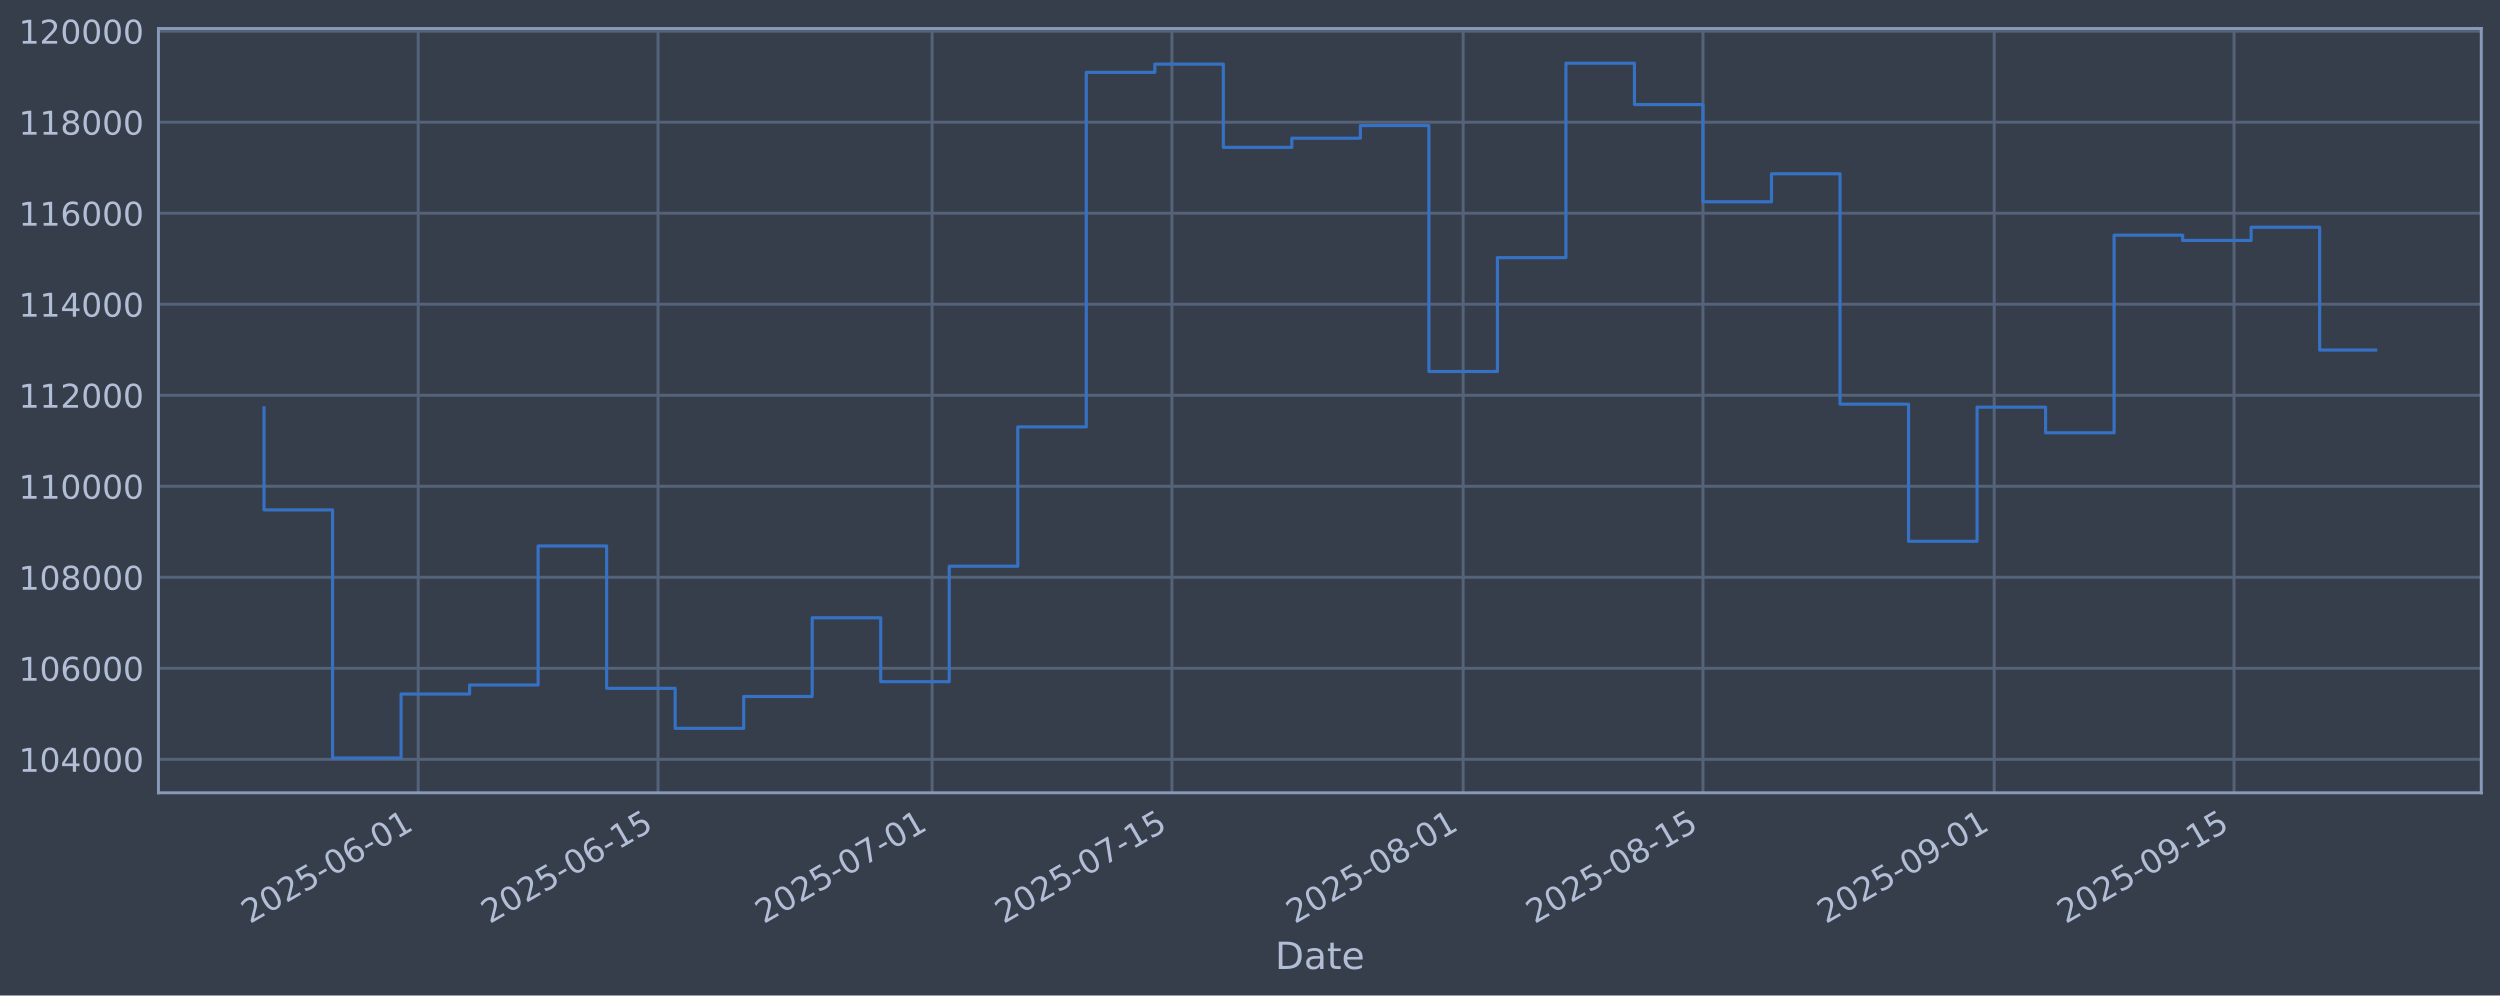
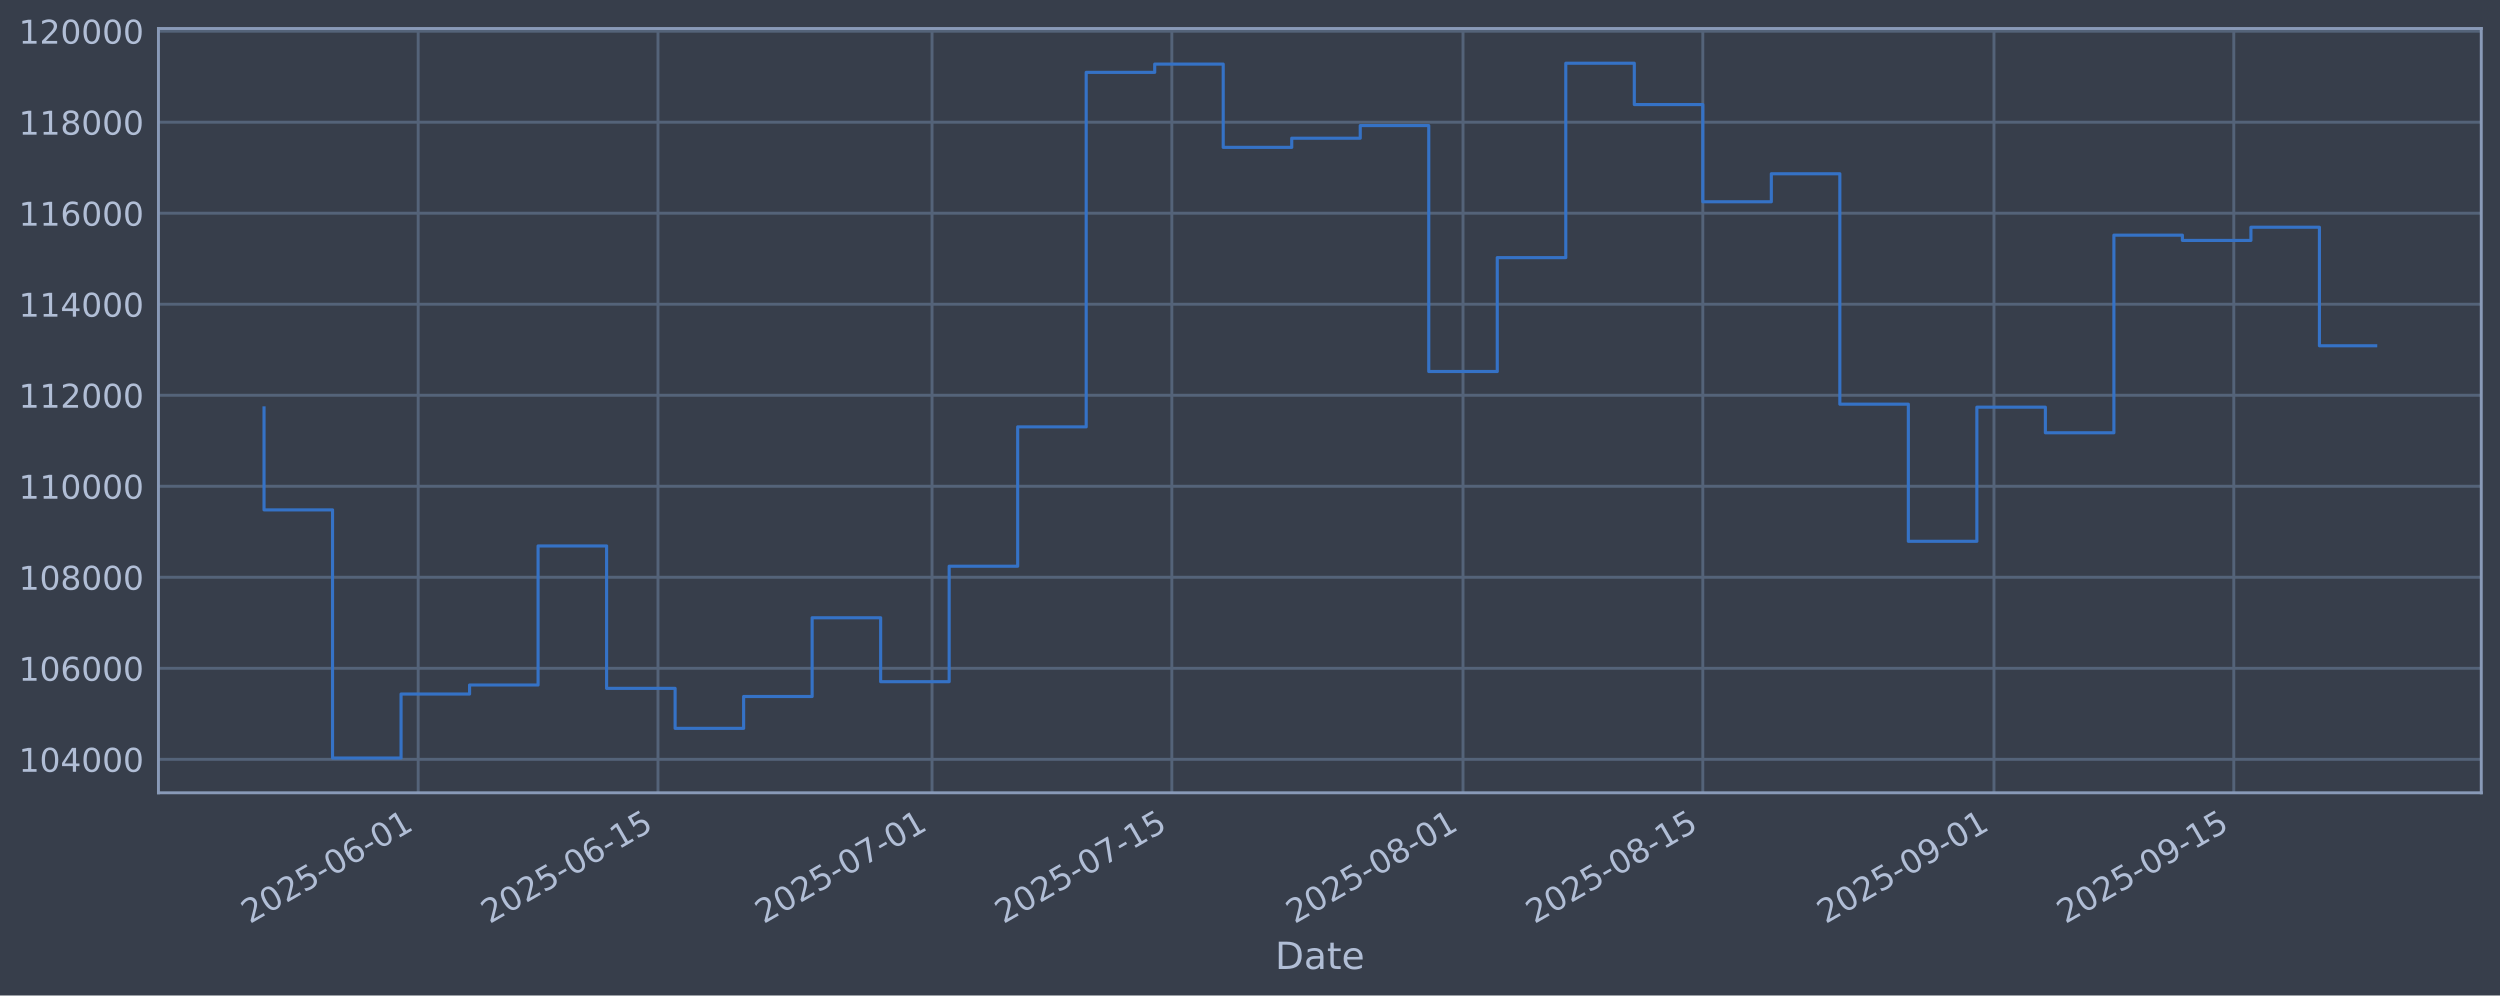
<svg xmlns="http://www.w3.org/2000/svg" xmlns:xlink="http://www.w3.org/1999/xlink" width="960.9pt" height="382.628pt" viewBox="0 0 960.9 382.628" version="1.1">
  <defs>
    <style type="text/css">*{stroke-linejoin: round; stroke-linecap: butt}</style>
  </defs>
  <g id="figure_1">
    <g id="patch_1">
      <path d="M 0 382.628  L 960.9 382.628  L 960.9 0  L 0 0  z " style="fill: #373e4b" />
    </g>
    <g id="axes_1">
      <g id="patch_2">
        <path d="M 60.901 304.718  L 953.701 304.718  L 953.701 10.958  L 60.901 10.958  z " style="fill: #373e4b" />
      </g>
      <g id="matplotlib.axis_1">
        <g id="xtick_1">
          <g id="line2d_1">
-             <path d="M 160.74 304.718  L 160.74 10.958  " clip-path="url(#pc870537fdf)" style="fill: none; stroke: #546379; stroke-width: 1.12; stroke-linecap: square" />
+             <path d="M 160.733 304.718  L 160.733 10.958  " clip-path="url(#p309795c691)" style="fill: none; stroke: #546379; stroke-width: 1.12; stroke-linecap: square" />
          </g>
          <g id="line2d_2" />
          <g id="text_1">
-             <g style="fill: #b1bed6" transform="translate(96.0146 355.2226) rotate(-30) scale(0.126 -0.126)">
+             <g style="fill: #b1bed6" transform="translate(96.00783 355.2226) rotate(-30) scale(0.126 -0.126)">
              <defs>
                <path id="DejaVuSans-32" d="M 1228 531  L 3431 531  L 3431 0  L 469 0  L 469 531  Q 828 903 1448 1529  Q 2069 2156 2228 2338  Q 2531 2678 2651 2914  Q 2772 3150 2772 3378  Q 2772 3750 2511 3984  Q 2250 4219 1831 4219  Q 1534 4219 1204 4116  Q 875 4013 500 3803  L 500 4441  Q 881 4594 1212 4672  Q 1544 4750 1819 4750  Q 2544 4750 2975 4387  Q 3406 4025 3406 3419  Q 3406 3131 3298 2873  Q 3191 2616 2906 2266  Q 2828 2175 2409 1742  Q 1991 1309 1228 531  z " transform="scale(0.015625)" />
                <path id="DejaVuSans-30" d="M 2034 4250  Q 1547 4250 1301 3770  Q 1056 3291 1056 2328  Q 1056 1369 1301 889  Q 1547 409 2034 409  Q 2525 409 2770 889  Q 3016 1369 3016 2328  Q 3016 3291 2770 3770  Q 2525 4250 2034 4250  z M 2034 4750  Q 2819 4750 3233 4129  Q 3647 3509 3647 2328  Q 3647 1150 3233 529  Q 2819 -91 2034 -91  Q 1250 -91 836 529  Q 422 1150 422 2328  Q 422 3509 836 4129  Q 1250 4750 2034 4750  z " transform="scale(0.015625)" />
                <path id="DejaVuSans-35" d="M 691 4666  L 3169 4666  L 3169 4134  L 1269 4134  L 1269 2991  Q 1406 3038 1543 3061  Q 1681 3084 1819 3084  Q 2600 3084 3056 2656  Q 3513 2228 3513 1497  Q 3513 744 3044 326  Q 2575 -91 1722 -91  Q 1428 -91 1123 -41  Q 819 9 494 109  L 494 744  Q 775 591 1075 516  Q 1375 441 1709 441  Q 2250 441 2565 725  Q 2881 1009 2881 1497  Q 2881 1984 2565 2268  Q 2250 2553 1709 2553  Q 1456 2553 1204 2497  Q 953 2441 691 2322  L 691 4666  z " transform="scale(0.015625)" />
                <path id="DejaVuSans-2d" d="M 313 2009  L 1997 2009  L 1997 1497  L 313 1497  L 313 2009  z " transform="scale(0.015625)" />
                <path id="DejaVuSans-36" d="M 2113 2584  Q 1688 2584 1439 2293  Q 1191 2003 1191 1497  Q 1191 994 1439 701  Q 1688 409 2113 409  Q 2538 409 2786 701  Q 3034 994 3034 1497  Q 3034 2003 2786 2293  Q 2538 2584 2113 2584  z M 3366 4563  L 3366 3988  Q 3128 4100 2886 4159  Q 2644 4219 2406 4219  Q 1781 4219 1451 3797  Q 1122 3375 1075 2522  Q 1259 2794 1537 2939  Q 1816 3084 2150 3084  Q 2853 3084 3261 2657  Q 3669 2231 3669 1497  Q 3669 778 3244 343  Q 2819 -91 2113 -91  Q 1303 -91 875 529  Q 447 1150 447 2328  Q 447 3434 972 4092  Q 1497 4750 2381 4750  Q 2619 4750 2861 4703  Q 3103 4656 3366 4563  z " transform="scale(0.015625)" />
                <path id="DejaVuSans-31" d="M 794 531  L 1825 531  L 1825 4091  L 703 3866  L 703 4441  L 1819 4666  L 2450 4666  L 2450 531  L 3481 531  L 3481 0  L 794 0  L 794 531  z " transform="scale(0.015625)" />
              </defs>
              <use xlink:href="#DejaVuSans-32" />
              <use xlink:href="#DejaVuSans-30" transform="translate(63.62305 0)" />
              <use xlink:href="#DejaVuSans-32" transform="translate(127.2461 0)" />
              <use xlink:href="#DejaVuSans-35" transform="translate(190.8691 0)" />
              <use xlink:href="#DejaVuSans-2d" transform="translate(254.4922 0)" />
              <use xlink:href="#DejaVuSans-30" transform="translate(290.5762 0)" />
              <use xlink:href="#DejaVuSans-36" transform="translate(354.1992 0)" />
              <use xlink:href="#DejaVuSans-2d" transform="translate(417.8223 0)" />
              <use xlink:href="#DejaVuSans-30" transform="translate(453.9062 0)" />
              <use xlink:href="#DejaVuSans-31" transform="translate(517.5293 0)" />
            </g>
          </g>
        </g>
        <g id="xtick_2">
          <g id="line2d_3">
-             <path d="M 252.919 304.718  L 252.919 10.958  " clip-path="url(#pc870537fdf)" style="fill: none; stroke: #546379; stroke-width: 1.12; stroke-linecap: square" />
+             <path d="M 252.902 304.718  L 252.902 10.958  " clip-path="url(#p309795c691)" style="fill: none; stroke: #546379; stroke-width: 1.12; stroke-linecap: square" />
          </g>
          <g id="line2d_4" />
          <g id="text_2">
-             <g style="fill: #b1bed6" transform="translate(188.1934 355.2226) rotate(-30) scale(0.126 -0.126)">
+             <g style="fill: #b1bed6" transform="translate(188.1761 355.2226) rotate(-30) scale(0.126 -0.126)">
              <use xlink:href="#DejaVuSans-32" />
              <use xlink:href="#DejaVuSans-30" transform="translate(63.62305 0)" />
              <use xlink:href="#DejaVuSans-32" transform="translate(127.2461 0)" />
              <use xlink:href="#DejaVuSans-35" transform="translate(190.8691 0)" />
              <use xlink:href="#DejaVuSans-2d" transform="translate(254.4922 0)" />
              <use xlink:href="#DejaVuSans-30" transform="translate(290.5762 0)" />
              <use xlink:href="#DejaVuSans-36" transform="translate(354.1992 0)" />
              <use xlink:href="#DejaVuSans-2d" transform="translate(417.8223 0)" />
              <use xlink:href="#DejaVuSans-31" transform="translate(453.9062 0)" />
              <use xlink:href="#DejaVuSans-35" transform="translate(517.5293 0)" />
            </g>
          </g>
        </g>
        <g id="xtick_3">
          <g id="line2d_5">
-             <path d="M 358.266 304.718  L 358.266 10.958  " clip-path="url(#pc870537fdf)" style="fill: none; stroke: #546379; stroke-width: 1.12; stroke-linecap: square" />
+             <path d="M 358.237 304.718  L 358.237 10.958  " clip-path="url(#p309795c691)" style="fill: none; stroke: #546379; stroke-width: 1.12; stroke-linecap: square" />
          </g>
          <g id="line2d_6" />
          <g id="text_3">
-             <g style="fill: #b1bed6" transform="translate(293.5405 355.2226) rotate(-30) scale(0.126 -0.126)">
+             <g style="fill: #b1bed6" transform="translate(293.5112 355.2226) rotate(-30) scale(0.126 -0.126)">
              <defs>
                <path id="DejaVuSans-37" d="M 525 4666  L 3525 4666  L 3525 4397  L 1831 0  L 1172 0  L 2766 4134  L 525 4134  L 525 4666  z " transform="scale(0.015625)" />
              </defs>
              <use xlink:href="#DejaVuSans-32" />
              <use xlink:href="#DejaVuSans-30" transform="translate(63.62305 0)" />
              <use xlink:href="#DejaVuSans-32" transform="translate(127.2461 0)" />
              <use xlink:href="#DejaVuSans-35" transform="translate(190.8691 0)" />
              <use xlink:href="#DejaVuSans-2d" transform="translate(254.4922 0)" />
              <use xlink:href="#DejaVuSans-30" transform="translate(290.5762 0)" />
              <use xlink:href="#DejaVuSans-37" transform="translate(354.1992 0)" />
              <use xlink:href="#DejaVuSans-2d" transform="translate(417.8223 0)" />
              <use xlink:href="#DejaVuSans-30" transform="translate(453.9062 0)" />
              <use xlink:href="#DejaVuSans-31" transform="translate(517.5293 0)" />
            </g>
          </g>
        </g>
        <g id="xtick_4">
          <g id="line2d_7">
-             <path d="M 450.445 304.718  L 450.445 10.958  " clip-path="url(#pc870537fdf)" style="fill: none; stroke: #546379; stroke-width: 1.12; stroke-linecap: square" />
+             <path d="M 450.405 304.718  L 450.405 10.958  " clip-path="url(#p309795c691)" style="fill: none; stroke: #546379; stroke-width: 1.12; stroke-linecap: square" />
          </g>
          <g id="line2d_8" />
          <g id="text_4">
-             <g style="fill: #b1bed6" transform="translate(385.7193 355.2226) rotate(-30) scale(0.126 -0.126)">
+             <g style="fill: #b1bed6" transform="translate(385.6795 355.2226) rotate(-30) scale(0.126 -0.126)">
              <use xlink:href="#DejaVuSans-32" />
              <use xlink:href="#DejaVuSans-30" transform="translate(63.62305 0)" />
              <use xlink:href="#DejaVuSans-32" transform="translate(127.2461 0)" />
              <use xlink:href="#DejaVuSans-35" transform="translate(190.8691 0)" />
              <use xlink:href="#DejaVuSans-2d" transform="translate(254.4922 0)" />
              <use xlink:href="#DejaVuSans-30" transform="translate(290.5762 0)" />
              <use xlink:href="#DejaVuSans-37" transform="translate(354.1992 0)" />
              <use xlink:href="#DejaVuSans-2d" transform="translate(417.8223 0)" />
              <use xlink:href="#DejaVuSans-31" transform="translate(453.9062 0)" />
              <use xlink:href="#DejaVuSans-35" transform="translate(517.5293 0)" />
            </g>
          </g>
        </g>
        <g id="xtick_5">
          <g id="line2d_9">
-             <path d="M 562.376 304.718  L 562.376 10.958  " clip-path="url(#pc870537fdf)" style="fill: none; stroke: #546379; stroke-width: 1.12; stroke-linecap: square" />
+             <path d="M 562.324 304.718  L 562.324 10.958  " clip-path="url(#p309795c691)" style="fill: none; stroke: #546379; stroke-width: 1.12; stroke-linecap: square" />
          </g>
          <g id="line2d_10" />
          <g id="text_5">
-             <g style="fill: #b1bed6" transform="translate(497.6507 355.2226) rotate(-30) scale(0.126 -0.126)">
+             <g style="fill: #b1bed6" transform="translate(497.5981 355.2226) rotate(-30) scale(0.126 -0.126)">
              <defs>
                <path id="DejaVuSans-38" d="M 2034 2216  Q 1584 2216 1326 1975  Q 1069 1734 1069 1313  Q 1069 891 1326 650  Q 1584 409 2034 409  Q 2484 409 2743 651  Q 3003 894 3003 1313  Q 3003 1734 2745 1975  Q 2488 2216 2034 2216  z M 1403 2484  Q 997 2584 770 2862  Q 544 3141 544 3541  Q 544 4100 942 4425  Q 1341 4750 2034 4750  Q 2731 4750 3128 4425  Q 3525 4100 3525 3541  Q 3525 3141 3298 2862  Q 3072 2584 2669 2484  Q 3125 2378 3379 2068  Q 3634 1759 3634 1313  Q 3634 634 3220 271  Q 2806 -91 2034 -91  Q 1263 -91 848 271  Q 434 634 434 1313  Q 434 1759 690 2068  Q 947 2378 1403 2484  z M 1172 3481  Q 1172 3119 1398 2916  Q 1625 2713 2034 2713  Q 2441 2713 2670 2916  Q 2900 3119 2900 3481  Q 2900 3844 2670 4047  Q 2441 4250 2034 4250  Q 1625 4250 1398 4047  Q 1172 3844 1172 3481  z " transform="scale(0.015625)" />
              </defs>
              <use xlink:href="#DejaVuSans-32" />
              <use xlink:href="#DejaVuSans-30" transform="translate(63.62305 0)" />
              <use xlink:href="#DejaVuSans-32" transform="translate(127.2461 0)" />
              <use xlink:href="#DejaVuSans-35" transform="translate(190.8691 0)" />
              <use xlink:href="#DejaVuSans-2d" transform="translate(254.4922 0)" />
              <use xlink:href="#DejaVuSans-30" transform="translate(290.5762 0)" />
              <use xlink:href="#DejaVuSans-38" transform="translate(354.1992 0)" />
              <use xlink:href="#DejaVuSans-2d" transform="translate(417.8223 0)" />
              <use xlink:href="#DejaVuSans-30" transform="translate(453.9062 0)" />
              <use xlink:href="#DejaVuSans-31" transform="translate(517.5293 0)" />
            </g>
          </g>
        </g>
        <g id="xtick_6">
          <g id="line2d_11">
-             <path d="M 654.555 304.718  L 654.555 10.958  " clip-path="url(#pc870537fdf)" style="fill: none; stroke: #546379; stroke-width: 1.12; stroke-linecap: square" />
+             <path d="M 654.492 304.718  L 654.492 10.958  " clip-path="url(#p309795c691)" style="fill: none; stroke: #546379; stroke-width: 1.12; stroke-linecap: square" />
          </g>
          <g id="line2d_12" />
          <g id="text_6">
-             <g style="fill: #b1bed6" transform="translate(589.8295 355.2226) rotate(-30) scale(0.126 -0.126)">
+             <g style="fill: #b1bed6" transform="translate(589.7663 355.2226) rotate(-30) scale(0.126 -0.126)">
              <use xlink:href="#DejaVuSans-32" />
              <use xlink:href="#DejaVuSans-30" transform="translate(63.62305 0)" />
              <use xlink:href="#DejaVuSans-32" transform="translate(127.2461 0)" />
              <use xlink:href="#DejaVuSans-35" transform="translate(190.8691 0)" />
              <use xlink:href="#DejaVuSans-2d" transform="translate(254.4922 0)" />
              <use xlink:href="#DejaVuSans-30" transform="translate(290.5762 0)" />
              <use xlink:href="#DejaVuSans-38" transform="translate(354.1992 0)" />
              <use xlink:href="#DejaVuSans-2d" transform="translate(417.8223 0)" />
              <use xlink:href="#DejaVuSans-31" transform="translate(453.9062 0)" />
              <use xlink:href="#DejaVuSans-35" transform="translate(517.5293 0)" />
            </g>
          </g>
        </g>
        <g id="xtick_7">
          <g id="line2d_13">
-             <path d="M 766.486 304.718  L 766.486 10.958  " clip-path="url(#pc870537fdf)" style="fill: none; stroke: #546379; stroke-width: 1.12; stroke-linecap: square" />
+             <path d="M 766.41 304.718  L 766.41 10.958  " clip-path="url(#p309795c691)" style="fill: none; stroke: #546379; stroke-width: 1.12; stroke-linecap: square" />
          </g>
          <g id="line2d_14" />
          <g id="text_7">
-             <g style="fill: #b1bed6" transform="translate(701.7609 355.2226) rotate(-30) scale(0.126 -0.126)">
+             <g style="fill: #b1bed6" transform="translate(701.6849 355.2226) rotate(-30) scale(0.126 -0.126)">
              <defs>
                <path id="DejaVuSans-39" d="M 703 97  L 703 672  Q 941 559 1184 500  Q 1428 441 1663 441  Q 2288 441 2617 861  Q 2947 1281 2994 2138  Q 2813 1869 2534 1725  Q 2256 1581 1919 1581  Q 1219 1581 811 2004  Q 403 2428 403 3163  Q 403 3881 828 4315  Q 1253 4750 1959 4750  Q 2769 4750 3195 4129  Q 3622 3509 3622 2328  Q 3622 1225 3098 567  Q 2575 -91 1691 -91  Q 1453 -91 1209 -44  Q 966 3 703 97  z M 1959 2075  Q 2384 2075 2632 2365  Q 2881 2656 2881 3163  Q 2881 3666 2632 3958  Q 2384 4250 1959 4250  Q 1534 4250 1286 3958  Q 1038 3666 1038 3163  Q 1038 2656 1286 2365  Q 1534 2075 1959 2075  z " transform="scale(0.015625)" />
              </defs>
              <use xlink:href="#DejaVuSans-32" />
              <use xlink:href="#DejaVuSans-30" transform="translate(63.62305 0)" />
              <use xlink:href="#DejaVuSans-32" transform="translate(127.2461 0)" />
              <use xlink:href="#DejaVuSans-35" transform="translate(190.8691 0)" />
              <use xlink:href="#DejaVuSans-2d" transform="translate(254.4922 0)" />
              <use xlink:href="#DejaVuSans-30" transform="translate(290.5762 0)" />
              <use xlink:href="#DejaVuSans-39" transform="translate(354.1992 0)" />
              <use xlink:href="#DejaVuSans-2d" transform="translate(417.8223 0)" />
              <use xlink:href="#DejaVuSans-30" transform="translate(453.9062 0)" />
              <use xlink:href="#DejaVuSans-31" transform="translate(517.5293 0)" />
            </g>
          </g>
        </g>
        <g id="xtick_8">
          <g id="line2d_15">
-             <path d="M 858.665 304.718  L 858.665 10.958  " clip-path="url(#pc870537fdf)" style="fill: none; stroke: #546379; stroke-width: 1.12; stroke-linecap: square" />
+             <path d="M 858.579 304.718  L 858.579 10.958  " clip-path="url(#p309795c691)" style="fill: none; stroke: #546379; stroke-width: 1.12; stroke-linecap: square" />
          </g>
          <g id="line2d_16" />
          <g id="text_8">
-             <g style="fill: #b1bed6" transform="translate(793.9396 355.2226) rotate(-30) scale(0.126 -0.126)">
+             <g style="fill: #b1bed6" transform="translate(793.8531 355.2226) rotate(-30) scale(0.126 -0.126)">
              <use xlink:href="#DejaVuSans-32" />
              <use xlink:href="#DejaVuSans-30" transform="translate(63.62305 0)" />
              <use xlink:href="#DejaVuSans-32" transform="translate(127.2461 0)" />
              <use xlink:href="#DejaVuSans-35" transform="translate(190.8691 0)" />
              <use xlink:href="#DejaVuSans-2d" transform="translate(254.4922 0)" />
              <use xlink:href="#DejaVuSans-30" transform="translate(290.5762 0)" />
              <use xlink:href="#DejaVuSans-39" transform="translate(354.1992 0)" />
              <use xlink:href="#DejaVuSans-2d" transform="translate(417.8223 0)" />
              <use xlink:href="#DejaVuSans-31" transform="translate(453.9062 0)" />
              <use xlink:href="#DejaVuSans-35" transform="translate(517.5293 0)" />
            </g>
          </g>
        </g>
        <g id="text_9">
          <g style="fill: #b1bed6" transform="translate(490.0914 372.4337) scale(0.144 -0.144)">
            <defs>
              <path id="DejaVuSans-44" d="M 1259 4147  L 1259 519  L 2022 519  Q 2988 519 3436 956  Q 3884 1394 3884 2338  Q 3884 3275 3436 3711  Q 2988 4147 2022 4147  L 1259 4147  z M 628 4666  L 1925 4666  Q 3281 4666 3915 4102  Q 4550 3538 4550 2338  Q 4550 1131 3912 565  Q 3275 0 1925 0  L 628 0  L 628 4666  z " transform="scale(0.015625)" />
              <path id="DejaVuSans-61" d="M 2194 1759  Q 1497 1759 1228 1600  Q 959 1441 959 1056  Q 959 750 1161 570  Q 1363 391 1709 391  Q 2188 391 2477 730  Q 2766 1069 2766 1631  L 2766 1759  L 2194 1759  z M 3341 1997  L 3341 0  L 2766 0  L 2766 531  Q 2569 213 2275 61  Q 1981 -91 1556 -91  Q 1019 -91 701 211  Q 384 513 384 1019  Q 384 1609 779 1909  Q 1175 2209 1959 2209  L 2766 2209  L 2766 2266  Q 2766 2663 2505 2880  Q 2244 3097 1772 3097  Q 1472 3097 1187 3025  Q 903 2953 641 2809  L 641 3341  Q 956 3463 1253 3523  Q 1550 3584 1831 3584  Q 2591 3584 2966 3190  Q 3341 2797 3341 1997  z " transform="scale(0.015625)" />
              <path id="DejaVuSans-74" d="M 1172 4494  L 1172 3500  L 2356 3500  L 2356 3053  L 1172 3053  L 1172 1153  Q 1172 725 1289 603  Q 1406 481 1766 481  L 2356 481  L 2356 0  L 1766 0  Q 1100 0 847 248  Q 594 497 594 1153  L 594 3053  L 172 3053  L 172 3500  L 594 3500  L 594 4494  L 1172 4494  z " transform="scale(0.015625)" />
              <path id="DejaVuSans-65" d="M 3597 1894  L 3597 1613  L 953 1613  Q 991 1019 1311 708  Q 1631 397 2203 397  Q 2534 397 2845 478  Q 3156 559 3463 722  L 3463 178  Q 3153 47 2828 -22  Q 2503 -91 2169 -91  Q 1331 -91 842 396  Q 353 884 353 1716  Q 353 2575 817 3079  Q 1281 3584 2069 3584  Q 2775 3584 3186 3129  Q 3597 2675 3597 1894  z M 3022 2063  Q 3016 2534 2758 2815  Q 2500 3097 2075 3097  Q 1594 3097 1305 2825  Q 1016 2553 972 2059  L 3022 2063  z " transform="scale(0.015625)" />
            </defs>
            <use xlink:href="#DejaVuSans-44" />
            <use xlink:href="#DejaVuSans-61" transform="translate(77.00195 0)" />
            <use xlink:href="#DejaVuSans-74" transform="translate(138.2812 0)" />
            <use xlink:href="#DejaVuSans-65" transform="translate(177.4902 0)" />
          </g>
        </g>
      </g>
      <g id="matplotlib.axis_2">
        <g id="ytick_1">
          <g id="line2d_17">
-             <path d="M 60.901 291.85  L 953.701 291.85  " clip-path="url(#pc870537fdf)" style="fill: none; stroke: #546379; stroke-width: 1.12; stroke-linecap: square" />
+             <path d="M 60.901 291.85  L 953.701 291.85  " clip-path="url(#p309795c691)" style="fill: none; stroke: #546379; stroke-width: 1.12; stroke-linecap: square" />
          </g>
          <g id="line2d_18" />
          <g id="text_10">
            <g style="fill: #b1bed6" transform="translate(7.2 296.6367) scale(0.126 -0.126)">
              <defs>
                <path id="DejaVuSans-34" d="M 2419 4116  L 825 1625  L 2419 1625  L 2419 4116  z M 2253 4666  L 3047 4666  L 3047 1625  L 3713 1625  L 3713 1100  L 3047 1100  L 3047 0  L 2419 0  L 2419 1100  L 313 1100  L 313 1709  L 2253 4666  z " transform="scale(0.015625)" />
              </defs>
              <use xlink:href="#DejaVuSans-31" />
              <use xlink:href="#DejaVuSans-30" transform="translate(63.62305 0)" />
              <use xlink:href="#DejaVuSans-34" transform="translate(127.2461 0)" />
              <use xlink:href="#DejaVuSans-30" transform="translate(190.8691 0)" />
              <use xlink:href="#DejaVuSans-30" transform="translate(254.4922 0)" />
              <use xlink:href="#DejaVuSans-30" transform="translate(318.1152 0)" />
            </g>
          </g>
        </g>
        <g id="ytick_2">
          <g id="line2d_19">
-             <path d="M 60.901 256.867  L 953.701 256.867  " clip-path="url(#pc870537fdf)" style="fill: none; stroke: #546379; stroke-width: 1.12; stroke-linecap: square" />
+             <path d="M 60.901 256.867  L 953.701 256.867  " clip-path="url(#p309795c691)" style="fill: none; stroke: #546379; stroke-width: 1.12; stroke-linecap: square" />
          </g>
          <g id="line2d_20" />
          <g id="text_11">
            <g style="fill: #b1bed6" transform="translate(7.2 261.6538) scale(0.126 -0.126)">
              <use xlink:href="#DejaVuSans-31" />
              <use xlink:href="#DejaVuSans-30" transform="translate(63.62305 0)" />
              <use xlink:href="#DejaVuSans-36" transform="translate(127.2461 0)" />
              <use xlink:href="#DejaVuSans-30" transform="translate(190.8691 0)" />
              <use xlink:href="#DejaVuSans-30" transform="translate(254.4922 0)" />
              <use xlink:href="#DejaVuSans-30" transform="translate(318.1152 0)" />
            </g>
          </g>
        </g>
        <g id="ytick_3">
          <g id="line2d_21">
-             <path d="M 60.901 221.884  L 953.701 221.884  " clip-path="url(#pc870537fdf)" style="fill: none; stroke: #546379; stroke-width: 1.12; stroke-linecap: square" />
+             <path d="M 60.901 221.884  L 953.701 221.884  " clip-path="url(#p309795c691)" style="fill: none; stroke: #546379; stroke-width: 1.12; stroke-linecap: square" />
          </g>
          <g id="line2d_22" />
          <g id="text_12">
            <g style="fill: #b1bed6" transform="translate(7.2 226.671) scale(0.126 -0.126)">
              <use xlink:href="#DejaVuSans-31" />
              <use xlink:href="#DejaVuSans-30" transform="translate(63.62305 0)" />
              <use xlink:href="#DejaVuSans-38" transform="translate(127.2461 0)" />
              <use xlink:href="#DejaVuSans-30" transform="translate(190.8691 0)" />
              <use xlink:href="#DejaVuSans-30" transform="translate(254.4922 0)" />
              <use xlink:href="#DejaVuSans-30" transform="translate(318.1152 0)" />
            </g>
          </g>
        </g>
        <g id="ytick_4">
          <g id="line2d_23">
-             <path d="M 60.901 186.901  L 953.701 186.901  " clip-path="url(#pc870537fdf)" style="fill: none; stroke: #546379; stroke-width: 1.12; stroke-linecap: square" />
+             <path d="M 60.901 186.901  L 953.701 186.901  " clip-path="url(#p309795c691)" style="fill: none; stroke: #546379; stroke-width: 1.12; stroke-linecap: square" />
          </g>
          <g id="line2d_24" />
          <g id="text_13">
            <g style="fill: #b1bed6" transform="translate(7.2 191.6882) scale(0.126 -0.126)">
              <use xlink:href="#DejaVuSans-31" />
              <use xlink:href="#DejaVuSans-31" transform="translate(63.62305 0)" />
              <use xlink:href="#DejaVuSans-30" transform="translate(127.2461 0)" />
              <use xlink:href="#DejaVuSans-30" transform="translate(190.8691 0)" />
              <use xlink:href="#DejaVuSans-30" transform="translate(254.4922 0)" />
              <use xlink:href="#DejaVuSans-30" transform="translate(318.1152 0)" />
            </g>
          </g>
        </g>
        <g id="ytick_5">
          <g id="line2d_25">
-             <path d="M 60.901 151.918  L 953.701 151.918  " clip-path="url(#pc870537fdf)" style="fill: none; stroke: #546379; stroke-width: 1.12; stroke-linecap: square" />
+             <path d="M 60.901 151.918  L 953.701 151.918  " clip-path="url(#p309795c691)" style="fill: none; stroke: #546379; stroke-width: 1.12; stroke-linecap: square" />
          </g>
          <g id="line2d_26" />
          <g id="text_14">
            <g style="fill: #b1bed6" transform="translate(7.2 156.7053) scale(0.126 -0.126)">
              <use xlink:href="#DejaVuSans-31" />
              <use xlink:href="#DejaVuSans-31" transform="translate(63.62305 0)" />
              <use xlink:href="#DejaVuSans-32" transform="translate(127.2461 0)" />
              <use xlink:href="#DejaVuSans-30" transform="translate(190.8691 0)" />
              <use xlink:href="#DejaVuSans-30" transform="translate(254.4922 0)" />
              <use xlink:href="#DejaVuSans-30" transform="translate(318.1152 0)" />
            </g>
          </g>
        </g>
        <g id="ytick_6">
          <g id="line2d_27">
-             <path d="M 60.901 116.936  L 953.701 116.936  " clip-path="url(#pc870537fdf)" style="fill: none; stroke: #546379; stroke-width: 1.12; stroke-linecap: square" />
+             <path d="M 60.901 116.936  L 953.701 116.936  " clip-path="url(#p309795c691)" style="fill: none; stroke: #546379; stroke-width: 1.12; stroke-linecap: square" />
          </g>
          <g id="line2d_28" />
          <g id="text_15">
            <g style="fill: #b1bed6" transform="translate(7.2 121.7225) scale(0.126 -0.126)">
              <use xlink:href="#DejaVuSans-31" />
              <use xlink:href="#DejaVuSans-31" transform="translate(63.62305 0)" />
              <use xlink:href="#DejaVuSans-34" transform="translate(127.2461 0)" />
              <use xlink:href="#DejaVuSans-30" transform="translate(190.8691 0)" />
              <use xlink:href="#DejaVuSans-30" transform="translate(254.4922 0)" />
              <use xlink:href="#DejaVuSans-30" transform="translate(318.1152 0)" />
            </g>
          </g>
        </g>
        <g id="ytick_7">
          <g id="line2d_29">
-             <path d="M 60.901 81.953  L 953.701 81.953  " clip-path="url(#pc870537fdf)" style="fill: none; stroke: #546379; stroke-width: 1.12; stroke-linecap: square" />
+             <path d="M 60.901 81.953  L 953.701 81.953  " clip-path="url(#p309795c691)" style="fill: none; stroke: #546379; stroke-width: 1.12; stroke-linecap: square" />
          </g>
          <g id="line2d_30" />
          <g id="text_16">
            <g style="fill: #b1bed6" transform="translate(7.2 86.73969) scale(0.126 -0.126)">
              <use xlink:href="#DejaVuSans-31" />
              <use xlink:href="#DejaVuSans-31" transform="translate(63.62305 0)" />
              <use xlink:href="#DejaVuSans-36" transform="translate(127.2461 0)" />
              <use xlink:href="#DejaVuSans-30" transform="translate(190.8691 0)" />
              <use xlink:href="#DejaVuSans-30" transform="translate(254.4922 0)" />
              <use xlink:href="#DejaVuSans-30" transform="translate(318.1152 0)" />
            </g>
          </g>
        </g>
        <g id="ytick_8">
          <g id="line2d_31">
-             <path d="M 60.901 46.97  L 953.701 46.97  " clip-path="url(#pc870537fdf)" style="fill: none; stroke: #546379; stroke-width: 1.12; stroke-linecap: square" />
+             <path d="M 60.901 46.97  L 953.701 46.97  " clip-path="url(#p309795c691)" style="fill: none; stroke: #546379; stroke-width: 1.12; stroke-linecap: square" />
          </g>
          <g id="line2d_32" />
          <g id="text_17">
            <g style="fill: #b1bed6" transform="translate(7.2 51.75686) scale(0.126 -0.126)">
              <use xlink:href="#DejaVuSans-31" />
              <use xlink:href="#DejaVuSans-31" transform="translate(63.62305 0)" />
              <use xlink:href="#DejaVuSans-38" transform="translate(127.2461 0)" />
              <use xlink:href="#DejaVuSans-30" transform="translate(190.8691 0)" />
              <use xlink:href="#DejaVuSans-30" transform="translate(254.4922 0)" />
              <use xlink:href="#DejaVuSans-30" transform="translate(318.1152 0)" />
            </g>
          </g>
        </g>
        <g id="ytick_9">
          <g id="line2d_33">
-             <path d="M 60.901 11.987  L 953.701 11.987  " clip-path="url(#pc870537fdf)" style="fill: none; stroke: #546379; stroke-width: 1.12; stroke-linecap: square" />
+             <path d="M 60.901 11.987  L 953.701 11.987  " clip-path="url(#p309795c691)" style="fill: none; stroke: #546379; stroke-width: 1.12; stroke-linecap: square" />
          </g>
          <g id="line2d_34" />
          <g id="text_18">
            <g style="fill: #b1bed6" transform="translate(7.2 16.77403) scale(0.126 -0.126)">
              <use xlink:href="#DejaVuSans-31" />
              <use xlink:href="#DejaVuSans-32" transform="translate(63.62305 0)" />
              <use xlink:href="#DejaVuSans-30" transform="translate(127.2461 0)" />
              <use xlink:href="#DejaVuSans-30" transform="translate(190.8691 0)" />
              <use xlink:href="#DejaVuSans-30" transform="translate(254.4922 0)" />
              <use xlink:href="#DejaVuSans-30" transform="translate(318.1152 0)" />
            </g>
          </g>
        </g>
      </g>
      <g id="line2d_35">
-         <path d="M 101.482 156.778  L 101.482 195.974  L 127.819 195.974  L 127.819 291.366  L 154.156 291.366  L 154.156 266.759  L 180.493 266.759  L 180.493 263.286  L 206.829 263.286  L 206.829 209.841  L 233.166 209.841  L 233.166 264.586  L 259.503 264.586  L 259.503 279.95  L 285.84 279.95  L 285.84 267.706  L 312.177 267.706  L 312.177 237.446  L 338.513 237.446  L 338.513 262.012  L 364.85 262.012  L 364.85 217.631  L 391.187 217.631  L 391.187 164.07  L 417.524 164.07  L 417.524 27.81  L 443.861 27.81  L 443.861 24.636  L 470.197 24.636  L 470.197 56.646  L 496.534 56.646  L 496.534 53.121  L 522.871 53.121  L 522.871 48.272  L 549.208 48.272  L 549.208 142.793  L 575.545 142.793  L 575.545 99.016  L 601.881 99.016  L 601.881 24.311  L 628.218 24.311  L 628.218 40.185  L 654.555 40.185  L 654.555 77.56  L 680.892 77.56  L 680.892 66.788  L 707.229 66.788  L 707.229 155.356  L 733.565 155.356  L 733.565 208.052  L 759.902 208.052  L 759.902 156.509  L 786.239 156.509  L 786.239 166.341  L 812.576 166.341  L 812.576 90.389  L 838.913 90.389  L 838.913 92.406  L 865.249 92.406  L 865.249 87.351  L 891.586 87.351  L 891.586 134.547  L 913.119 134.547  " clip-path="url(#pc870537fdf)" style="fill: none; stroke: #3572c6; stroke-width: 1.2; stroke-linecap: square" />
+         <path d="M 101.482 156.778  L 101.482 195.974  L 127.816 195.974  L 127.816 291.366  L 154.15 291.366  L 154.15 266.759  L 180.484 266.759  L 180.484 263.286  L 206.817 263.286  L 206.817 209.841  L 233.151 209.841  L 233.151 264.586  L 259.485 264.586  L 259.485 279.95  L 285.819 279.95  L 285.819 267.706  L 312.153 267.706  L 312.153 237.446  L 338.486 237.446  L 338.486 262.012  L 364.82 262.012  L 364.82 217.631  L 391.154 217.631  L 391.154 164.07  L 417.488 164.07  L 417.488 27.81  L 443.822 27.81  L 443.822 24.636  L 470.155 24.636  L 470.155 56.646  L 496.489 56.646  L 496.489 53.121  L 522.823 53.121  L 522.823 48.272  L 549.157 48.272  L 549.157 142.793  L 575.49 142.793  L 575.49 99.016  L 601.824 99.016  L 601.824 24.311  L 628.158 24.311  L 628.158 40.185  L 654.492 40.185  L 654.492 77.56  L 680.826 77.56  L 680.826 66.788  L 707.159 66.788  L 707.159 155.356  L 733.493 155.356  L 733.493 208.052  L 759.827 208.052  L 759.827 156.509  L 786.161 156.509  L 786.161 166.341  L 812.495 166.341  L 812.495 90.389  L 838.828 90.389  L 838.828 92.406  L 865.162 92.406  L 865.162 87.351  L 891.496 87.351  L 891.496 132.902  L 913.119 132.902  " clip-path="url(#p309795c691)" style="fill: none; stroke: #3572c6; stroke-width: 1.2; stroke-linecap: square" />
      </g>
      <g id="patch_3">
        <path d="M 60.901 304.718  L 60.901 10.958  " style="fill: none; stroke: #899ab8; stroke-width: 1.12; stroke-linejoin: miter; stroke-linecap: square" />
      </g>
      <g id="patch_4">
        <path d="M 953.701 304.718  L 953.701 10.958  " style="fill: none; stroke: #899ab8; stroke-width: 1.12; stroke-linejoin: miter; stroke-linecap: square" />
      </g>
      <g id="patch_5">
        <path d="M 60.901 304.718  L 953.701 304.718  " style="fill: none; stroke: #899ab8; stroke-width: 1.12; stroke-linejoin: miter; stroke-linecap: square" />
      </g>
      <g id="patch_6">
        <path d="M 60.901 10.958  L 953.701 10.958  " style="fill: none; stroke: #899ab8; stroke-width: 1.12; stroke-linejoin: miter; stroke-linecap: square" />
      </g>
    </g>
  </g>
  <defs>
-     <clipPath id="pc870537fdf">
+     <clipPath id="p309795c691">
      <rect x="60.901" y="10.958" width="892.8" height="293.76" />
    </clipPath>
  </defs>
</svg>
